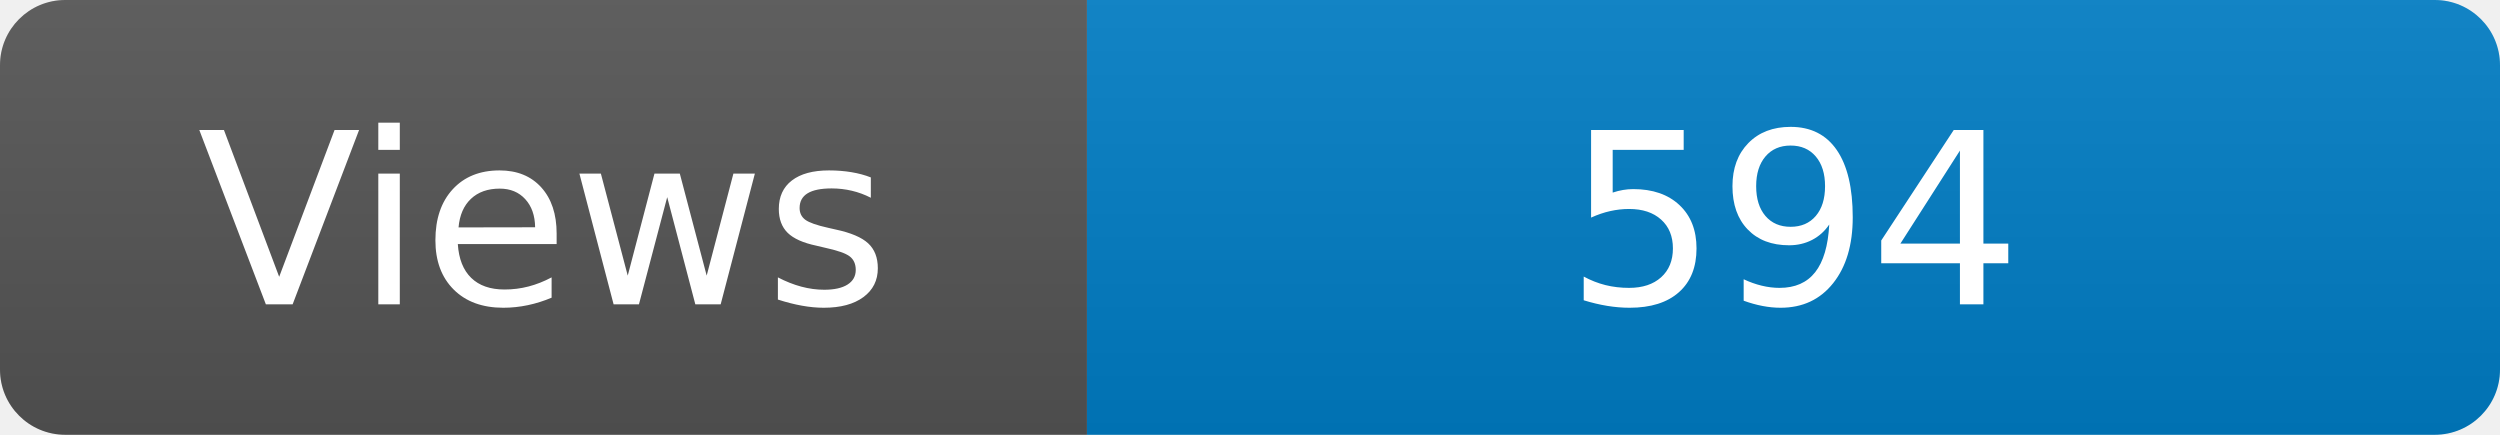
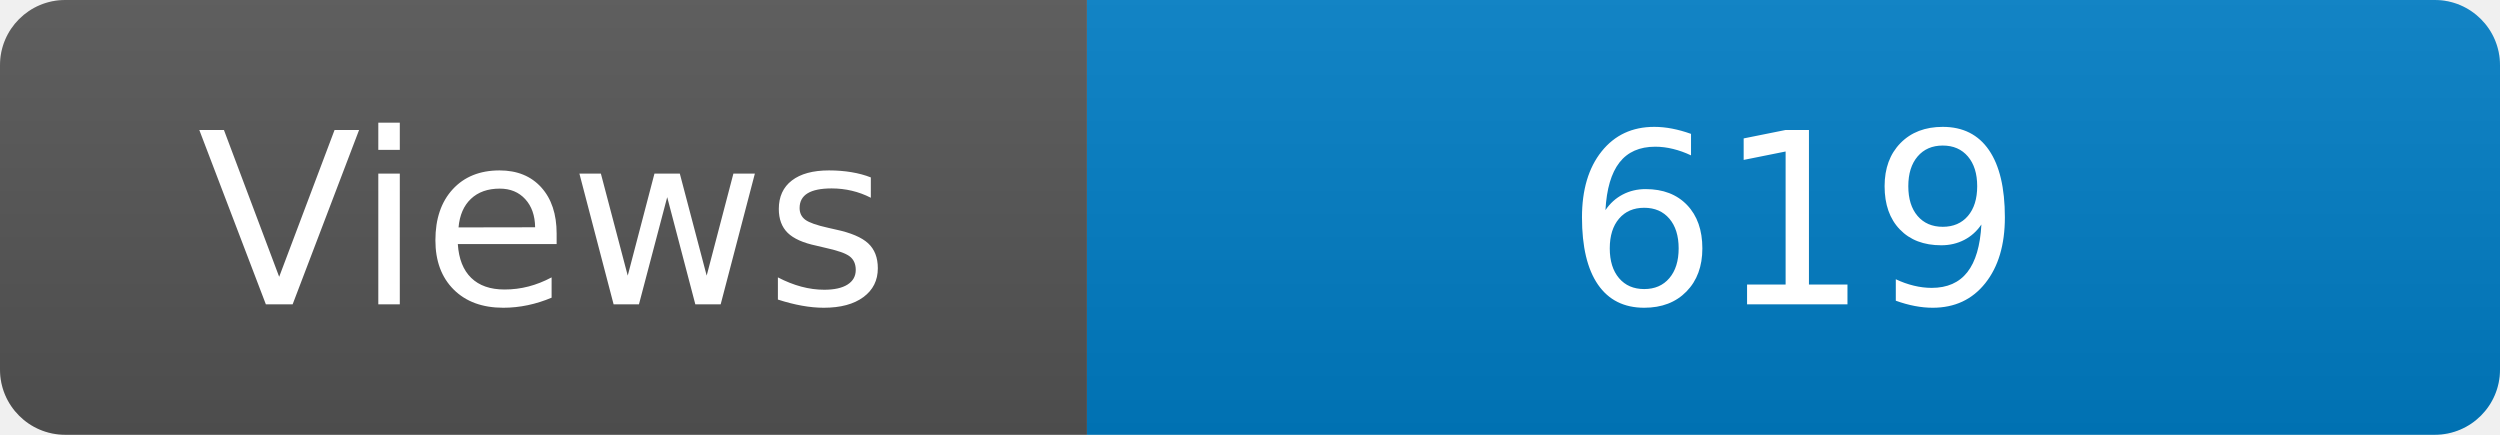
<svg xmlns="http://www.w3.org/2000/svg" width="115" height="20" role="img" aria-label="Maintained?: yes">
  <linearGradient id="s" x2="0" y2="100%">
    <stop offset="0" stop-color="#bbb" stop-opacity=".1" />
    <stop offset="1" stop-opacity=".1" />
  </linearGradient>
  <clipPath id="r">
    <rect width="115" height="20" rx="3" fill="#fff" />
  </clipPath>
  <g clip-path="url(#r)">
    <rect width="50" height="20" fill="#555" />
    <rect x="50" width="160" height="20" fill="#007ec6" />
    <rect width="115" height="20" fill="url(#s)" />
  </g>
  <g fill="#fff" text-anchor="middle" font-family="Verdana,Geneva,DejaVu Sans,sans-serif" font-size="110">
    <text x="250" y="140" transform="scale(.1)" fill="#fff">Views</text>
-     <text x="825" y="140" transform="scale(.1)" fill="#fff">594</text>
+     <text x="825" y="140" transform="scale(.1)" fill="#fff">619</text>
  </g>
</svg>
